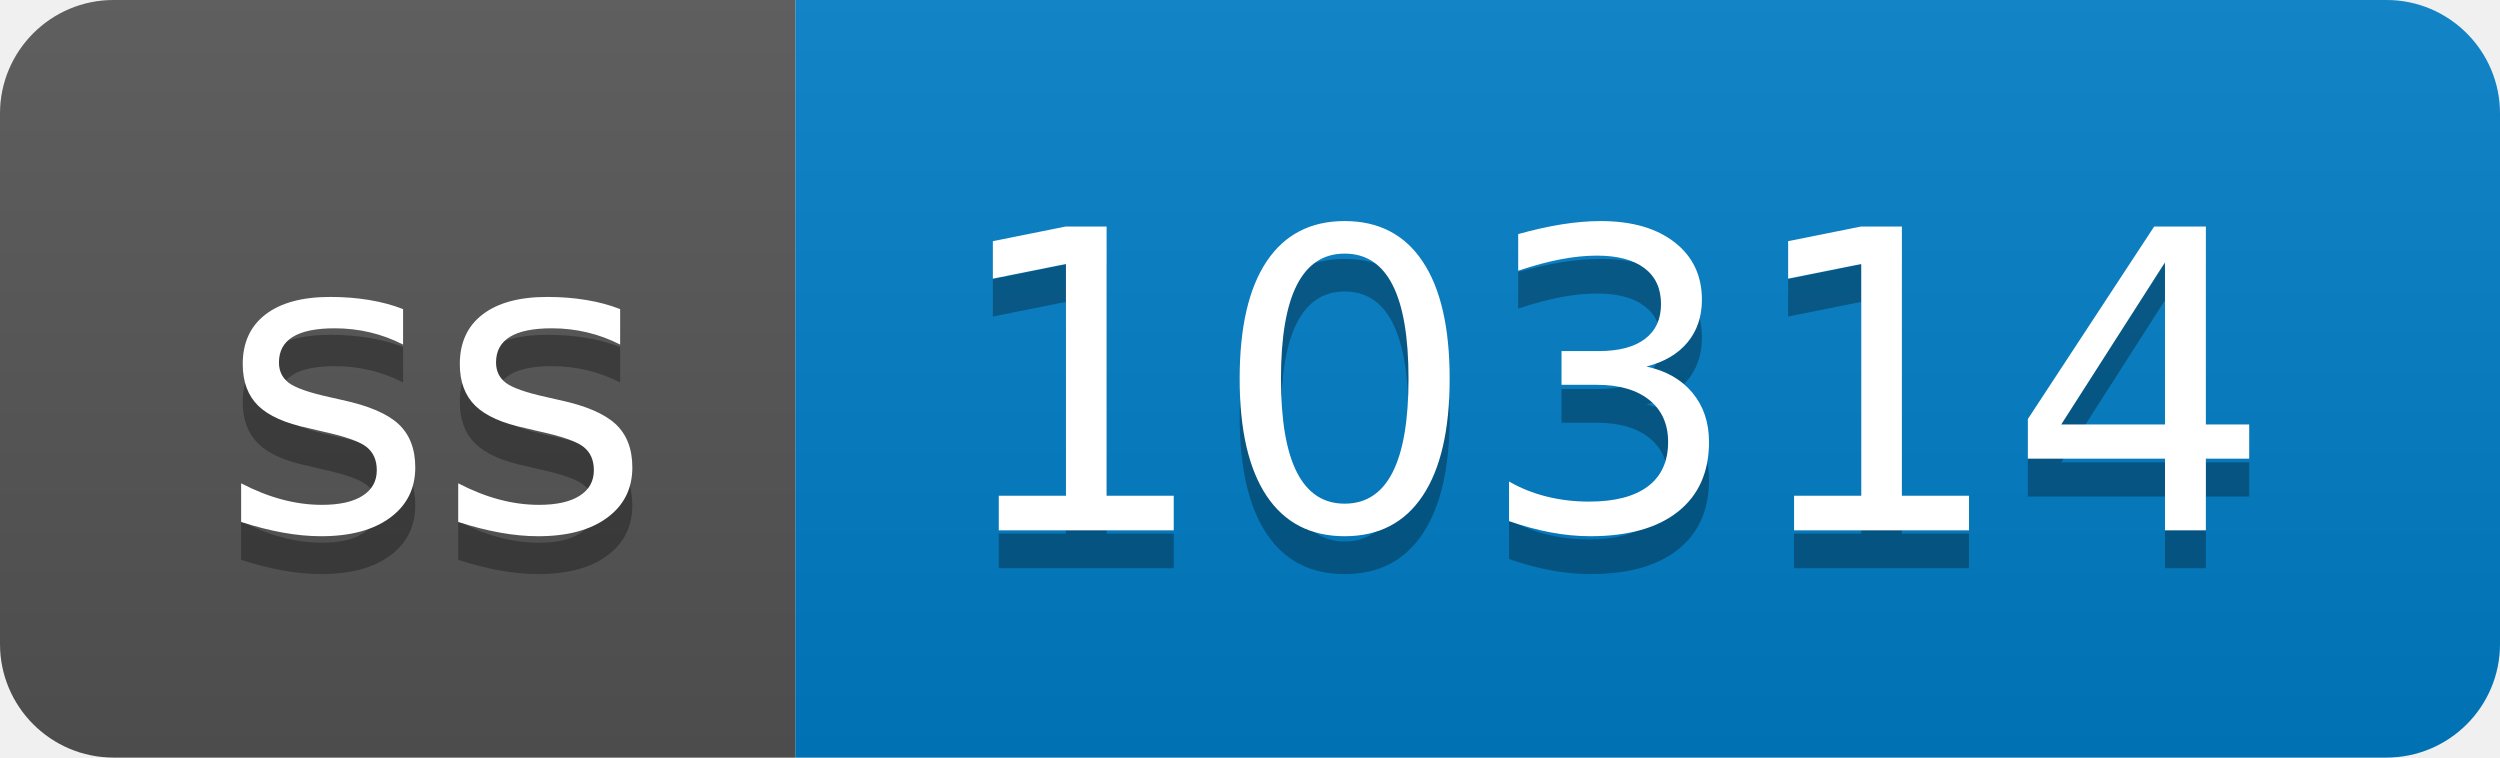
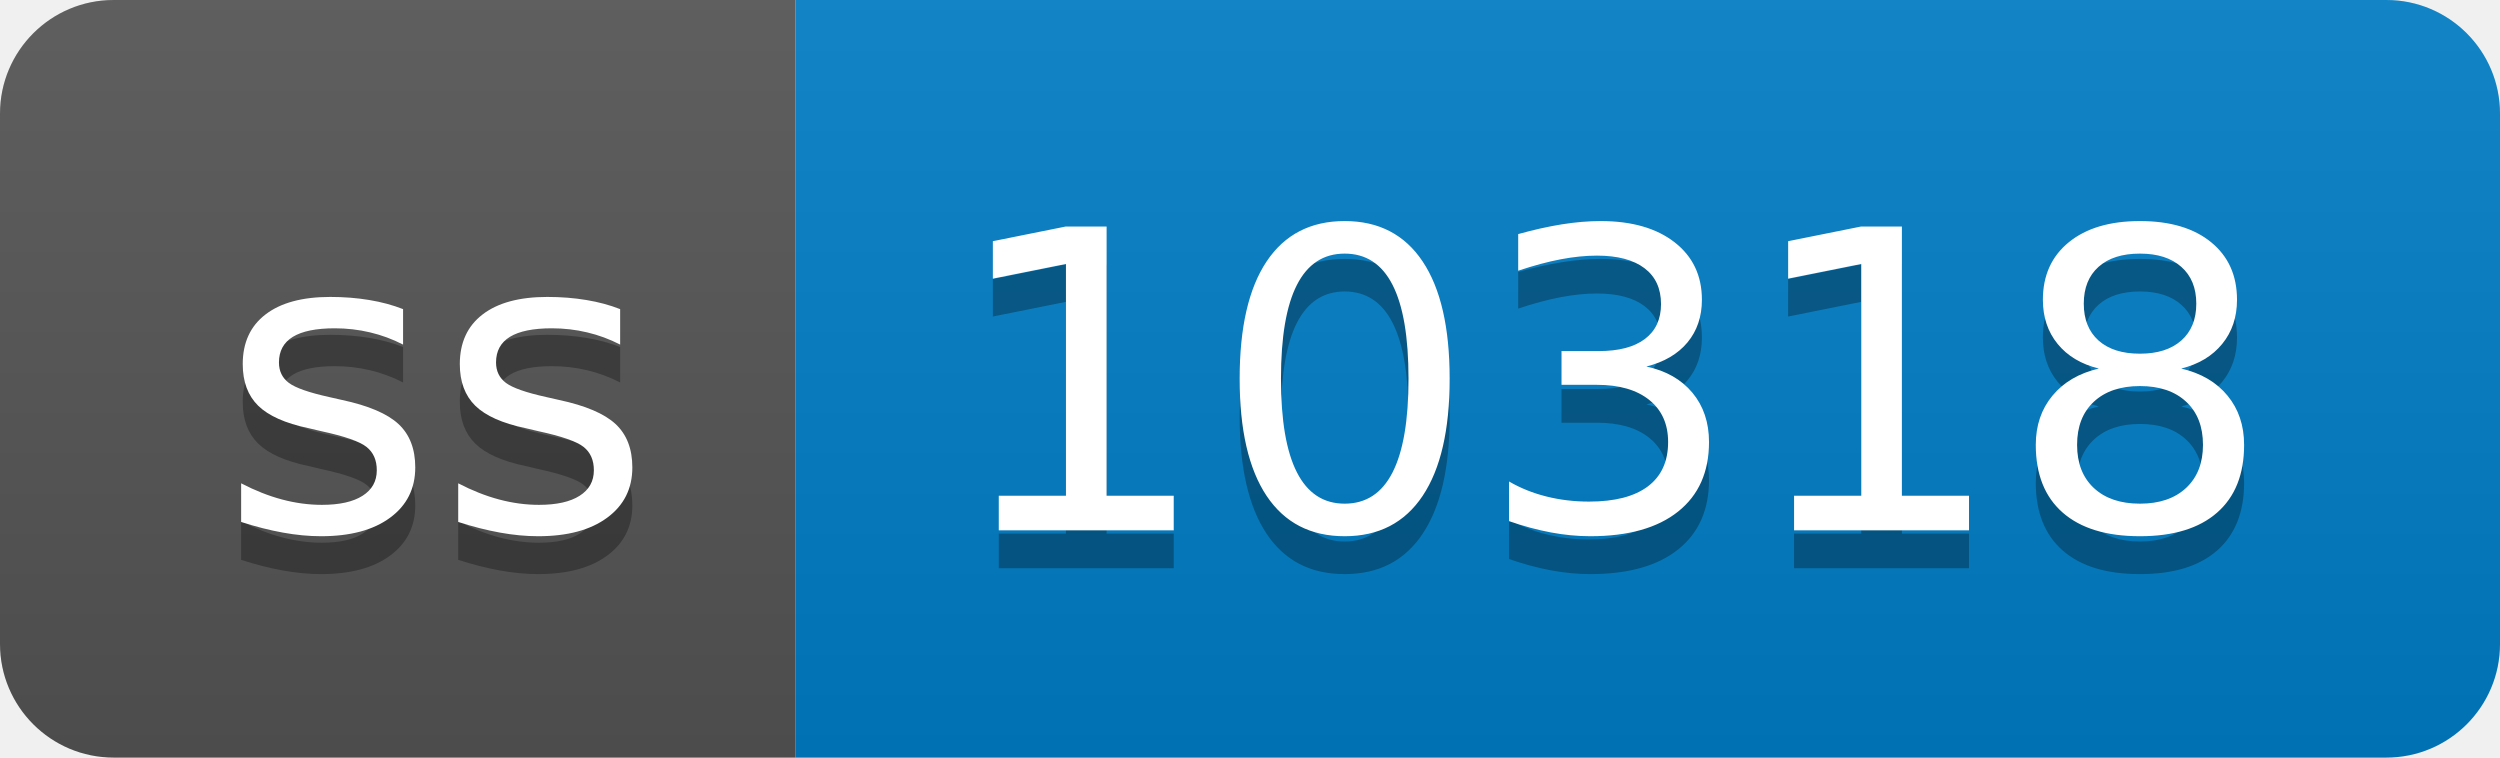
- <svg xmlns="http://www.w3.org/2000/svg" width="66" height="20" role="img" aria-label="ss: 10314">
+ <svg xmlns="http://www.w3.org/2000/svg" width="66" height="20" role="img" aria-label="ss: 10318">
  <linearGradient id="s" x2="0" y2="100%">
    <stop offset="0" stop-color="#bbb" stop-opacity=".1" />
    <stop offset="1" stop-opacity=".1" />
  </linearGradient>
  <clipPath id="r">
    <rect width="66" height="20" rx="3" fill="#fff" />
  </clipPath>
  <g clip-path="url(#r)">
    <rect width="21" height="20" fill="#555" />
    <rect x="21" width="45" height="20" fill="#007ec6" />
    <rect width="66" height="20" fill="url(#s)" />
  </g>
  <g fill="#fff" text-anchor="middle" font-family="Verdana,Geneva,DejaVu Sans,sans-serif" text-rendering="geometricPrecision" font-size="110">
    <text aria-hidden="true" x="115" y="150" fill="#010101" fill-opacity=".3" transform="scale(.1)" textLength="110">ss</text>
    <text x="115" y="140" transform="scale(.1)" fill="#fff" textLength="110">ss</text>
-     <text aria-hidden="true" x="425" y="150" fill="#010101" fill-opacity=".3" transform="scale(.1)" textLength="350">10314</text>
-     <text x="425" y="140" transform="scale(.1)" fill="#fff" textLength="350">10314</text>
+     <text aria-hidden="true" x="425" y="150" fill="#010101" fill-opacity=".3" transform="scale(.1)" textLength="350">10318</text>
+     <text x="425" y="140" transform="scale(.1)" fill="#fff" textLength="350">10318</text>
  </g>
</svg>
